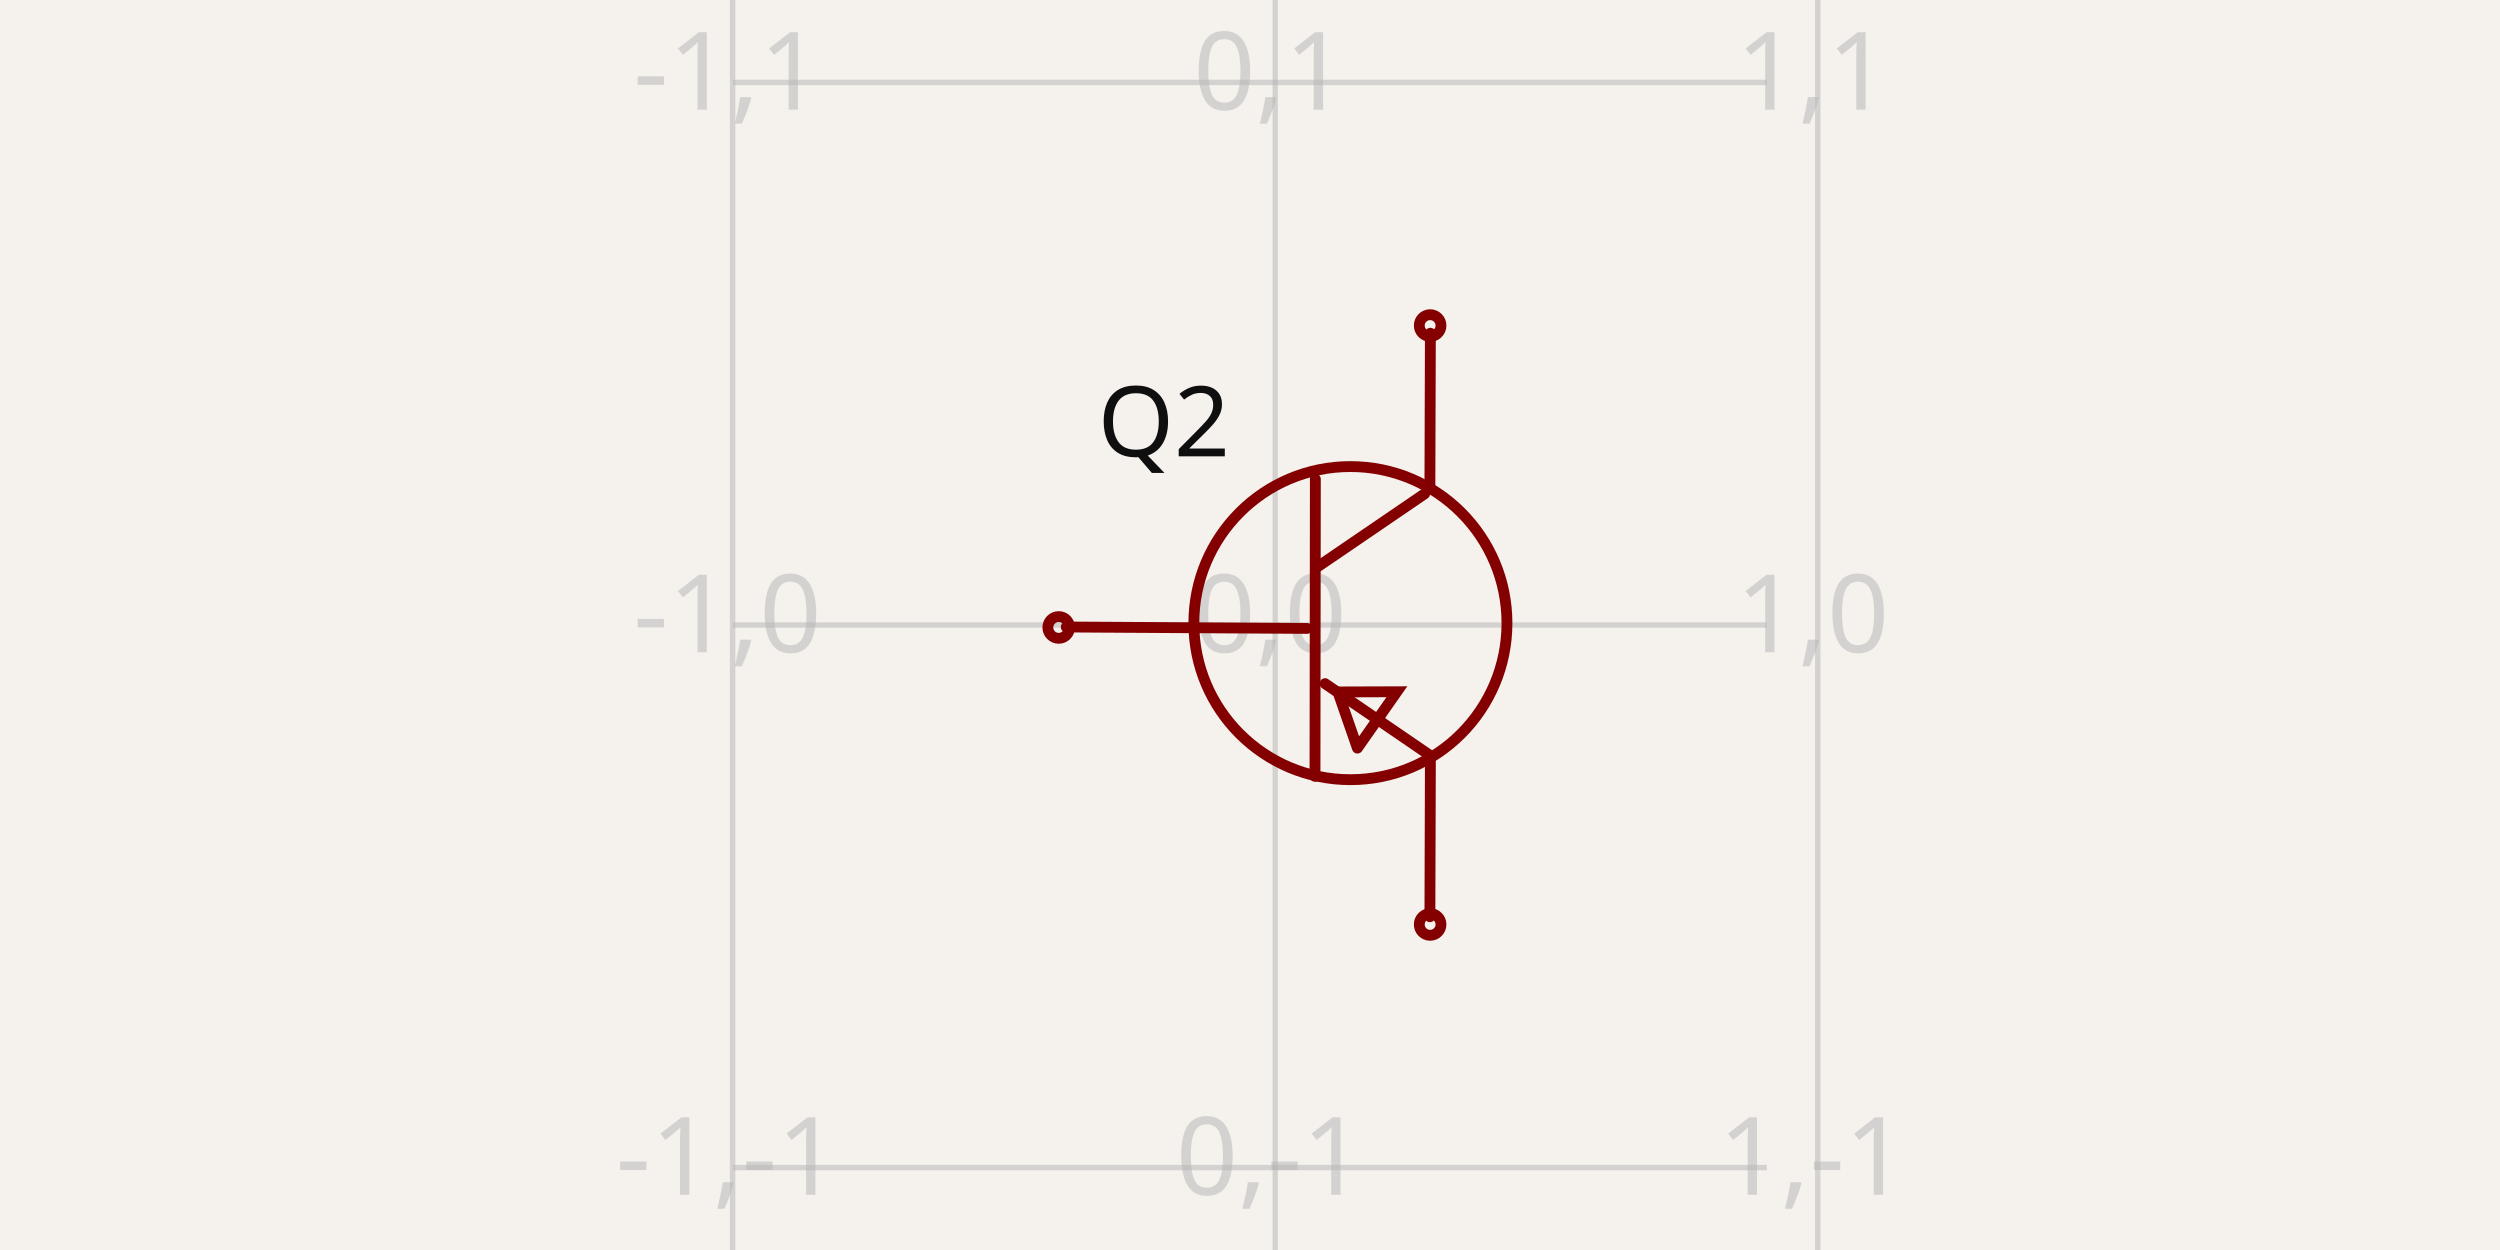
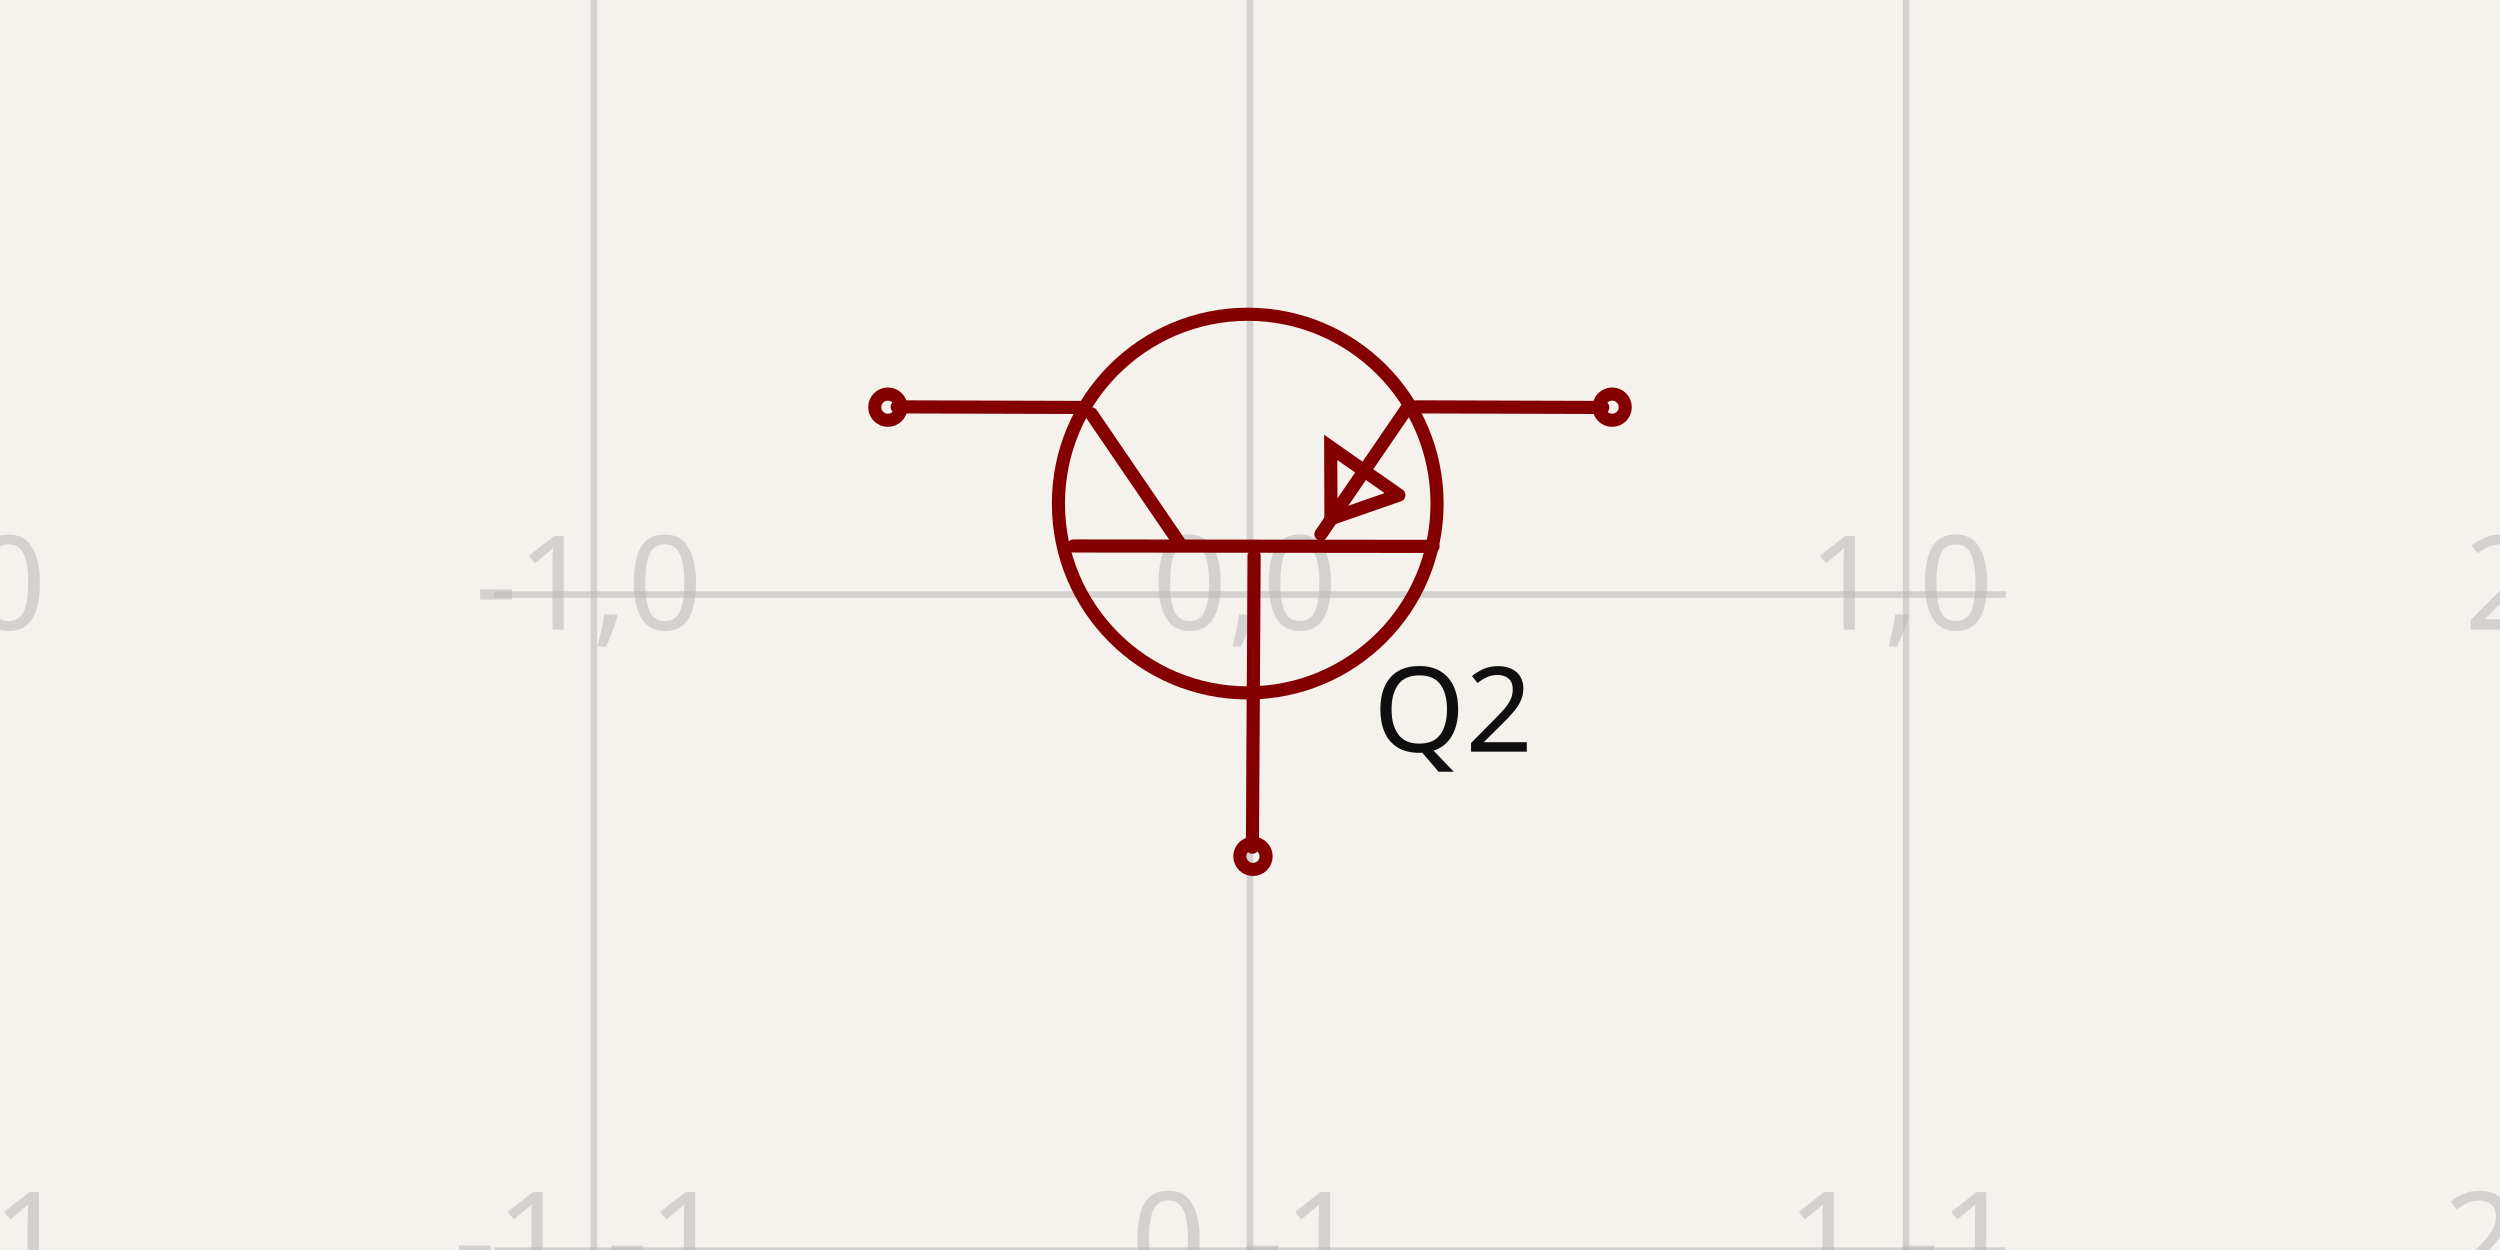
- <svg xmlns="http://www.w3.org/2000/svg" width="1200" height="600" style="background-color: rgb(245, 241, 237)" data-real-to-screen-transform="matrix(260.433599372,0,0,-260.433599372,612.0943644036,300)" data-software-used-string="@tscircuit/core@0.0.516">
+ <svg xmlns="http://www.w3.org/2000/svg" width="1200" height="600" style="background-color: rgb(245, 241, 237)" data-real-to-screen-transform="matrix(314.9373510914,0,0,-314.9373510914,600,285.3745173527)" data-software-used-string="@tscircuit/core@0.0.568">
  <style>
              .boundary { fill: rgb(245, 241, 237); }
              .schematic-boundary { fill: none; stroke: #fff; }
              .component { fill: none; stroke: rgb(132, 0, 0); }
              .chip { fill: rgb(255, 255, 194); stroke: rgb(132, 0, 0); }
              .component-pin { fill: none; stroke: rgb(132, 0, 0); }
              .trace:hover {
                filter: invert(1);
              }
              .trace:hover .trace-crossing-outline {
                opacity: 0;
              }
              .trace:hover .trace-junction {
                filter: invert(1);
              }
              .text { font-family: sans-serif; fill: rgb(0, 150, 0); }
              .pin-number { fill: rgb(169, 0, 0); }
              .port-label { fill: rgb(0, 100, 100); }
              .component-name { fill: rgb(0, 100, 100); }
            </style>
  <rect class="boundary" x="0" y="0" width="1200" height="600" />
  <g class="grid">
-     <line x1="351.661" y1="600" x2="351.661" y2="4.916955731459893e-11" stroke="rgb(181, 181, 181)" stroke-width="2.604" stroke-opacity="0.5" />
-     <line x1="612.094" y1="600" x2="612.094" y2="4.916955731459893e-11" stroke="rgb(181, 181, 181)" stroke-width="2.604" stroke-opacity="0.5" />
-     <line x1="872.528" y1="600" x2="872.528" y2="4.916955731459893e-11" stroke="rgb(181, 181, 181)" stroke-width="2.604" stroke-opacity="0.5" />
-     <line x1="351.919" y1="820.867" x2="848.081" y2="820.867" stroke="rgb(181, 181, 181)" stroke-width="2.604" stroke-opacity="0.5" />
-     <line x1="351.919" y1="560.434" x2="848.081" y2="560.434" stroke="rgb(181, 181, 181)" stroke-width="2.604" stroke-opacity="0.5" />
-     <line x1="351.919" y1="300" x2="848.081" y2="300" stroke="rgb(181, 181, 181)" stroke-width="2.604" stroke-opacity="0.5" />
-     <line x1="351.919" y1="39.566" x2="848.081" y2="39.566" stroke="rgb(181, 181, 181)" stroke-width="2.604" stroke-opacity="0.5" />
-     <line x1="351.919" y1="-220.867" x2="848.081" y2="-220.867" stroke="rgb(181, 181, 181)" stroke-width="2.604" stroke-opacity="0.5" />
-     <text x="349.161" y="815.867" fill="rgb(181, 181, 181)" font-size="52.087" fill-opacity="0.5" text-anchor="middle" dominant-baseline="middle" font-family="sans-serif">-1,-2</text>
-     <text x="349.161" y="555.434" fill="rgb(181, 181, 181)" font-size="52.087" fill-opacity="0.5" text-anchor="middle" dominant-baseline="middle" font-family="sans-serif">-1,-1</text>
-     <text x="349.161" y="295" fill="rgb(181, 181, 181)" font-size="52.087" fill-opacity="0.5" text-anchor="middle" dominant-baseline="middle" font-family="sans-serif">-1,0</text>
-     <text x="349.161" y="34.566" fill="rgb(181, 181, 181)" font-size="52.087" fill-opacity="0.5" text-anchor="middle" dominant-baseline="middle" font-family="sans-serif">-1,1</text>
-     <text x="349.161" y="-225.867" fill="rgb(181, 181, 181)" font-size="52.087" fill-opacity="0.5" text-anchor="middle" dominant-baseline="middle" font-family="sans-serif">-1,2</text>
-     <text x="609.594" y="815.867" fill="rgb(181, 181, 181)" font-size="52.087" fill-opacity="0.5" text-anchor="middle" dominant-baseline="middle" font-family="sans-serif">0,-2</text>
-     <text x="609.594" y="555.434" fill="rgb(181, 181, 181)" font-size="52.087" fill-opacity="0.5" text-anchor="middle" dominant-baseline="middle" font-family="sans-serif">0,-1</text>
-     <text x="609.594" y="295" fill="rgb(181, 181, 181)" font-size="52.087" fill-opacity="0.5" text-anchor="middle" dominant-baseline="middle" font-family="sans-serif">0,0</text>
-     <text x="609.594" y="34.566" fill="rgb(181, 181, 181)" font-size="52.087" fill-opacity="0.5" text-anchor="middle" dominant-baseline="middle" font-family="sans-serif">0,1</text>
-     <text x="609.594" y="-225.867" fill="rgb(181, 181, 181)" font-size="52.087" fill-opacity="0.5" text-anchor="middle" dominant-baseline="middle" font-family="sans-serif">0,2</text>
-     <text x="870.028" y="815.867" fill="rgb(181, 181, 181)" font-size="52.087" fill-opacity="0.5" text-anchor="middle" dominant-baseline="middle" font-family="sans-serif">1,-2</text>
-     <text x="870.028" y="555.434" fill="rgb(181, 181, 181)" font-size="52.087" fill-opacity="0.5" text-anchor="middle" dominant-baseline="middle" font-family="sans-serif">1,-1</text>
-     <text x="870.028" y="295" fill="rgb(181, 181, 181)" font-size="52.087" fill-opacity="0.5" text-anchor="middle" dominant-baseline="middle" font-family="sans-serif">1,0</text>
-     <text x="870.028" y="34.566" fill="rgb(181, 181, 181)" font-size="52.087" fill-opacity="0.5" text-anchor="middle" dominant-baseline="middle" font-family="sans-serif">1,1</text>
-     <text x="870.028" y="-225.867" fill="rgb(181, 181, 181)" font-size="52.087" fill-opacity="0.5" text-anchor="middle" dominant-baseline="middle" font-family="sans-serif">1,2</text>
+     <line x1="-29.875" y1="600" x2="-29.875" y2="-2.8990143619012088e-11" stroke="rgb(181, 181, 181)" stroke-width="3.149" stroke-opacity="0.5" />
+     <line x1="285.063" y1="600" x2="285.063" y2="-2.8990143619012088e-11" stroke="rgb(181, 181, 181)" stroke-width="3.149" stroke-opacity="0.5" />
+     <line x1="600" y1="600" x2="600" y2="-2.8990143619012088e-11" stroke="rgb(181, 181, 181)" stroke-width="3.149" stroke-opacity="0.5" />
+     <line x1="914.937" y1="600" x2="914.937" y2="-2.8990143619012088e-11" stroke="rgb(181, 181, 181)" stroke-width="3.149" stroke-opacity="0.5" />
+     <line x1="1229.875" y1="600" x2="1229.875" y2="-2.8990143619012088e-11" stroke="rgb(181, 181, 181)" stroke-width="3.149" stroke-opacity="0.5" />
+     <line x1="237.216" y1="600.312" x2="962.784" y2="600.312" stroke="rgb(181, 181, 181)" stroke-width="3.149" stroke-opacity="0.5" />
+     <line x1="237.216" y1="285.375" x2="962.784" y2="285.375" stroke="rgb(181, 181, 181)" stroke-width="3.149" stroke-opacity="0.5" />
+     <line x1="237.216" y1="-29.563" x2="962.784" y2="-29.563" stroke="rgb(181, 181, 181)" stroke-width="3.149" stroke-opacity="0.5" />
+     <text x="-32.375" y="595.312" fill="rgb(181, 181, 181)" font-size="62.987" fill-opacity="0.5" text-anchor="middle" dominant-baseline="middle" font-family="sans-serif">-2,-1</text>
+     <text x="-32.375" y="280.375" fill="rgb(181, 181, 181)" font-size="62.987" fill-opacity="0.5" text-anchor="middle" dominant-baseline="middle" font-family="sans-serif">-2,0</text>
+     <text x="-32.375" y="-34.563" fill="rgb(181, 181, 181)" font-size="62.987" fill-opacity="0.5" text-anchor="middle" dominant-baseline="middle" font-family="sans-serif">-2,1</text>
+     <text x="282.563" y="595.312" fill="rgb(181, 181, 181)" font-size="62.987" fill-opacity="0.5" text-anchor="middle" dominant-baseline="middle" font-family="sans-serif">-1,-1</text>
+     <text x="282.563" y="280.375" fill="rgb(181, 181, 181)" font-size="62.987" fill-opacity="0.5" text-anchor="middle" dominant-baseline="middle" font-family="sans-serif">-1,0</text>
+     <text x="282.563" y="-34.563" fill="rgb(181, 181, 181)" font-size="62.987" fill-opacity="0.5" text-anchor="middle" dominant-baseline="middle" font-family="sans-serif">-1,1</text>
+     <text x="597.5" y="595.312" fill="rgb(181, 181, 181)" font-size="62.987" fill-opacity="0.5" text-anchor="middle" dominant-baseline="middle" font-family="sans-serif">0,-1</text>
+     <text x="597.5" y="280.375" fill="rgb(181, 181, 181)" font-size="62.987" fill-opacity="0.5" text-anchor="middle" dominant-baseline="middle" font-family="sans-serif">0,0</text>
+     <text x="597.5" y="-34.563" fill="rgb(181, 181, 181)" font-size="62.987" fill-opacity="0.5" text-anchor="middle" dominant-baseline="middle" font-family="sans-serif">0,1</text>
+     <text x="912.437" y="595.312" fill="rgb(181, 181, 181)" font-size="62.987" fill-opacity="0.5" text-anchor="middle" dominant-baseline="middle" font-family="sans-serif">1,-1</text>
+     <text x="912.437" y="280.375" fill="rgb(181, 181, 181)" font-size="62.987" fill-opacity="0.5" text-anchor="middle" dominant-baseline="middle" font-family="sans-serif">1,0</text>
+     <text x="912.437" y="-34.563" fill="rgb(181, 181, 181)" font-size="62.987" fill-opacity="0.5" text-anchor="middle" dominant-baseline="middle" font-family="sans-serif">1,1</text>
+     <text x="1227.375" y="595.312" fill="rgb(181, 181, 181)" font-size="62.987" fill-opacity="0.5" text-anchor="middle" dominant-baseline="middle" font-family="sans-serif">2,-1</text>
+     <text x="1227.375" y="280.375" fill="rgb(181, 181, 181)" font-size="62.987" fill-opacity="0.5" text-anchor="middle" dominant-baseline="middle" font-family="sans-serif">2,0</text>
+     <text x="1227.375" y="-34.563" fill="rgb(181, 181, 181)" font-size="62.987" fill-opacity="0.5" text-anchor="middle" dominant-baseline="middle" font-family="sans-serif">2,1</text>
  </g>
  <g data-circuit-json-type="schematic_component" data-schematic-component-id="schematic_component_0">
-     <rect class="component-overlay" x="511.803" y="159.948" width="174.998" height="280.084" fill="transparent" />
-     <path d="M 511.803 300.957 L 627.398 301.64" stroke="rgb(132, 0, 0)" fill="none" stroke-width="5.209px" stroke-linecap="round" />
-     <path d="M 631.368 229.956 L 631.198 372.641" stroke="rgb(132, 0, 0)" fill="none" stroke-width="5.209px" stroke-linecap="round" />
-     <path d="M 683.822 237.027 L 632.814 271.815" stroke="rgb(132, 0, 0)" fill="none" stroke-width="5.209px" stroke-linecap="round" />
-     <path d="M 686.801 362.855 L 636.04 328.147" stroke="rgb(132, 0, 0)" fill="none" stroke-width="5.209px" stroke-linecap="round" />
-     <path d="M 686.349 234.081 L 686.584 159.948" stroke="rgb(132, 0, 0)" fill="none" stroke-width="5.209px" stroke-linecap="round" />
-     <path d="M 686.349 440.032 L 686.584 365.899" stroke="rgb(132, 0, 0)" fill="none" stroke-width="5.209px" stroke-linecap="round" />
-     <path d="M 651.563 359.087 L 670.503 332.038 L 642.194 332.135 L 651.563 359.087" stroke="rgb(132, 0, 0)" fill="none" stroke-width="5.209px" stroke-linecap="round" />
-     <text x="590.344" y="202.766" fill="rgb(15, 15, 15)" font-family="sans-serif" text-anchor="end" dominant-baseline="middle" font-size="46.878px">Q2</text>
-     <text x="594.408" y="407.554" fill="rgb(15, 15, 15)" font-family="sans-serif" text-anchor="end" dominant-baseline="middle" font-size="46.878px" />
-     <circle cx="686.464" cy="156.26" r="5.209px" stroke-width="5.209px" fill="none" stroke="rgb(132, 0, 0)" />
-     <circle cx="686.464" cy="443.74" r="5.209px" stroke-width="5.209px" fill="none" stroke="rgb(132, 0, 0)" />
-     <circle cx="508.179" cy="301.179" r="5.209px" stroke-width="5.209px" fill="none" stroke="rgb(132, 0, 0)" />
-     <circle cx="648.197" cy="299.1" r="75.146px" stroke-width="5.209px" fill="none" stroke="rgb(132, 0, 0)" />
+     <rect class="component-overlay" x="430.638" y="195.033" width="338.7" height="211.622" fill="transparent" />
+     <path d="M 601.157 406.655 L 601.983 266.868" stroke="rgb(132, 0, 0)" fill="none" stroke-width="6.299px" stroke-linecap="round" />
+     <path d="M 515.297 262.068 L 687.843 262.272" stroke="rgb(132, 0, 0)" fill="none" stroke-width="6.299px" stroke-linecap="round" />
+     <path d="M 523.847 198.636 L 565.916 260.319" stroke="rgb(132, 0, 0)" fill="none" stroke-width="6.299px" stroke-linecap="round" />
+     <path d="M 676.009 195.033 L 634.037 256.417" stroke="rgb(132, 0, 0)" fill="none" stroke-width="6.299px" stroke-linecap="round" />
+     <path d="M 520.286 195.579 L 430.638 195.296" stroke="rgb(132, 0, 0)" fill="none" stroke-width="6.299px" stroke-linecap="round" />
+     <path d="M 769.338 195.579 L 679.69 195.296" stroke="rgb(132, 0, 0)" fill="none" stroke-width="6.299px" stroke-linecap="round" />
+     <path d="M 671.453 237.645 L 638.743 214.742 L 638.86 248.976 L 671.453 237.645" stroke="rgb(132, 0, 0)" fill="none" stroke-width="6.299px" stroke-linecap="round" />
+     <text x="697.459" y="316.801" fill="rgb(15, 15, 15)" font-family="sans-serif" text-anchor="middle" dominant-baseline="hanging" font-size="56.689px">Q2</text>
+     <text x="502.541" y="316.801" fill="rgb(15, 15, 15)" font-family="sans-serif" text-anchor="middle" dominant-baseline="hanging" font-size="56.689px" />
+     <circle cx="426.178" cy="195.441" r="6.299px" stroke-width="6.299px" fill="none" stroke="rgb(132, 0, 0)" />
+     <circle cx="773.822" cy="195.441" r="6.299px" stroke-width="6.299px" fill="none" stroke="rgb(132, 0, 0)" />
+     <circle cx="601.426" cy="411.038" r="6.299px" stroke-width="6.299px" fill="none" stroke="rgb(132, 0, 0)" />
+     <circle cx="598.912" cy="241.716" r="90.873px" stroke-width="6.299px" fill="none" stroke="rgb(132, 0, 0)" />
  </g>
</svg>
